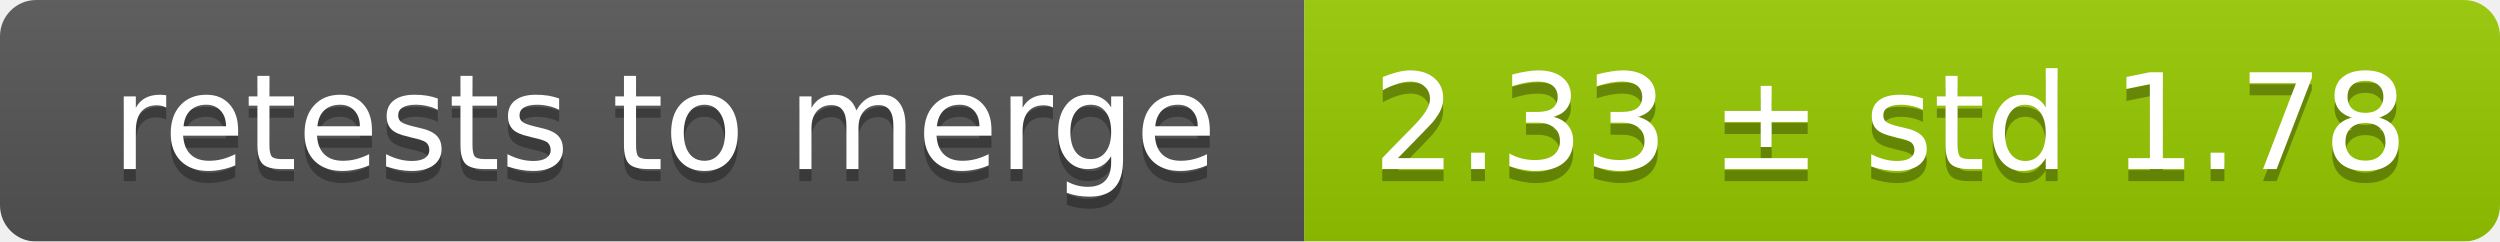
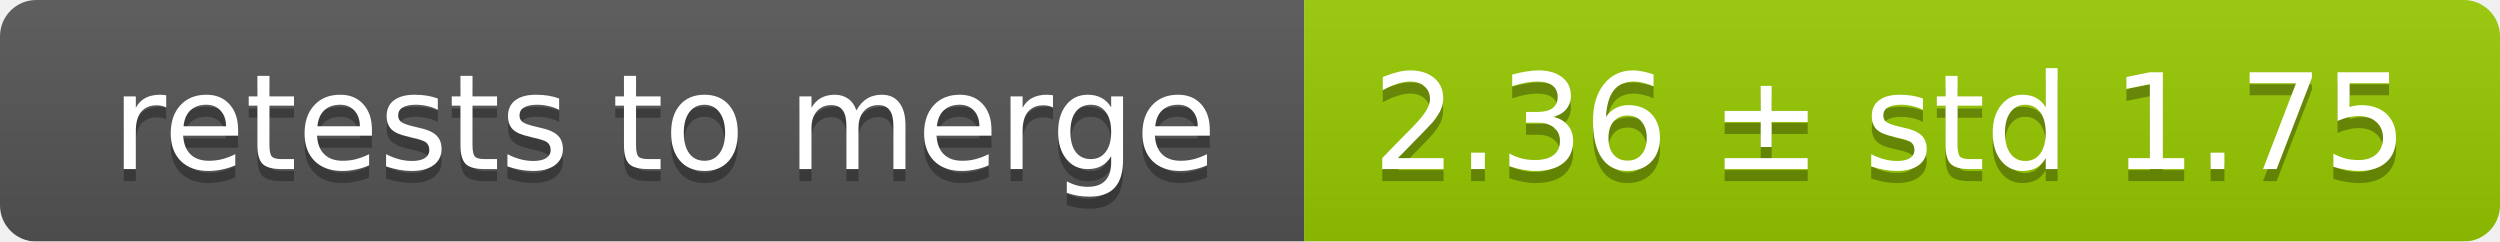
<svg xmlns="http://www.w3.org/2000/svg" width="207" height="20">
  <linearGradient id="smooth" x2="0" y2="100%">
    <stop offset="0" stop-color="#bbb" stop-opacity=".1" />
    <stop offset="1" stop-opacity=".1" />
  </linearGradient>
  <mask id="round">
    <rect width="207" height="20" rx="3" fill="#fff" />
  </mask>
  <g mask="url(#round)">
    <rect width="108" height="20" fill="#555" />
    <rect x="108" width="99" height="20" fill="#97ca00" />
    <rect width="207" height="20" fill="url(#smooth)" />
  </g>
  <g fill="#fff" text-anchor="middle" font-family="DejaVu Sans,Verdana,Geneva,sans-serif" font-size="11">
    <text x="55" y="15" fill="#010101" fill-opacity=".3">retests to merge</text>
    <text x="55" y="14">retests to merge</text>
-     <text x="156.5" y="15" fill="#010101" fill-opacity=".3">2.33 ± std 1.78</text>
-     <text x="156.5" y="14">2.33 ± std 1.78</text>
+     <text x="156.5" y="15" fill="#010101" fill-opacity=".3">2.36 ± std 1.75</text>
+     <text x="156.5" y="14">2.36 ± std 1.75</text>
  </g>
</svg>
